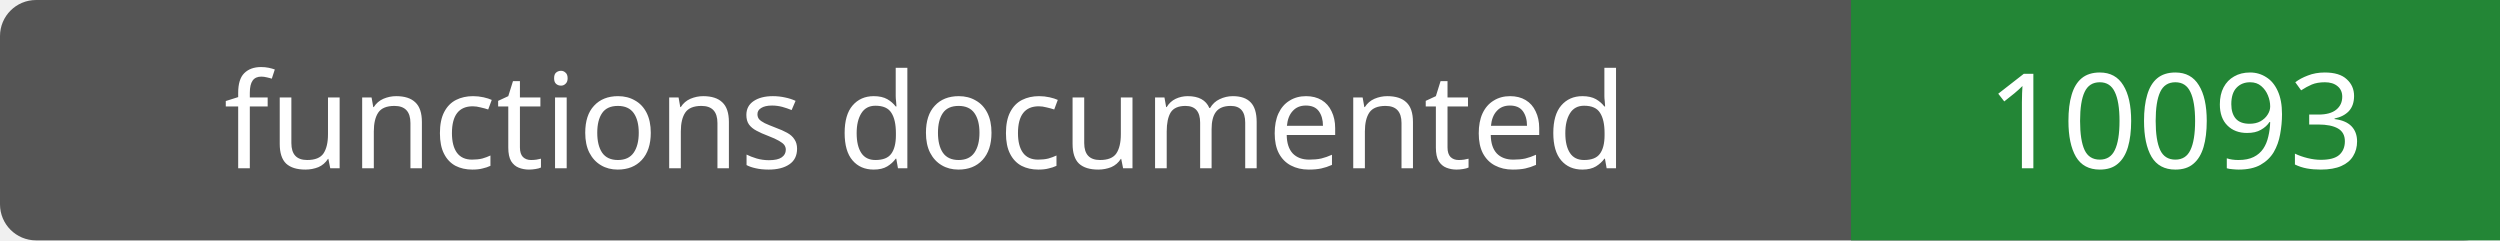
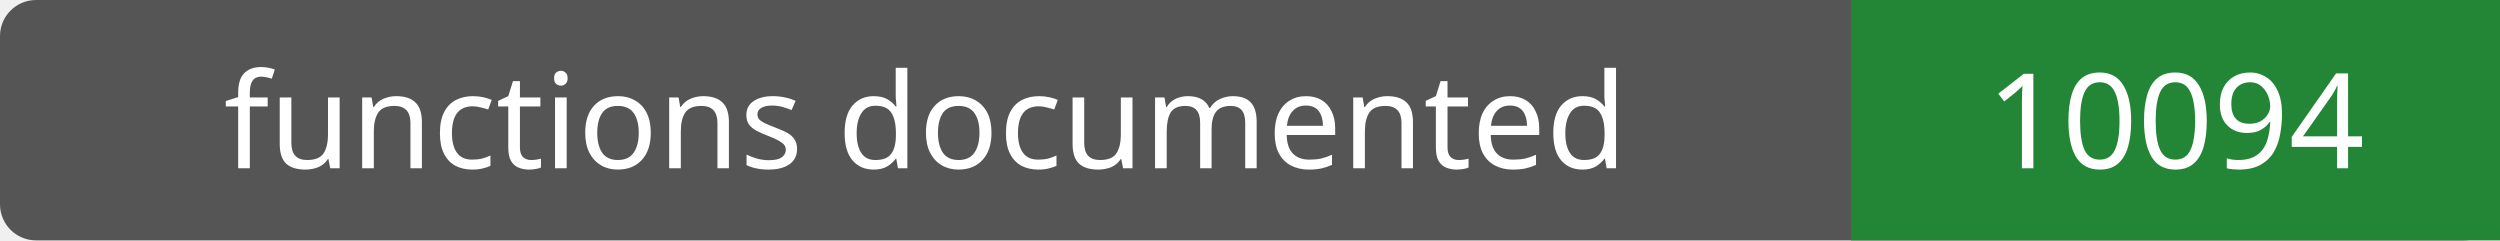
- <svg xmlns="http://www.w3.org/2000/svg" width="208" height="20" role="img" aria-label="functions documented: 10093">
+ <svg xmlns="http://www.w3.org/2000/svg" width="208" height="20" role="img" aria-label="functions documented: 10094">
  <rect width="208" height="20" rx="3" fill="#555" />
  <path fill="#238636" d="M154 0h54v20H154z" />
  <g fill="#fff" text-anchor="middle" font-family="Verdana,sans-serif" font-size="11">
    <text x="77.0" y="14">functions documented</text>
-     <text x="181.0" y="14">10093</text>
+     <text x="181.0" y="14">10094</text>
  </g>
</svg>
